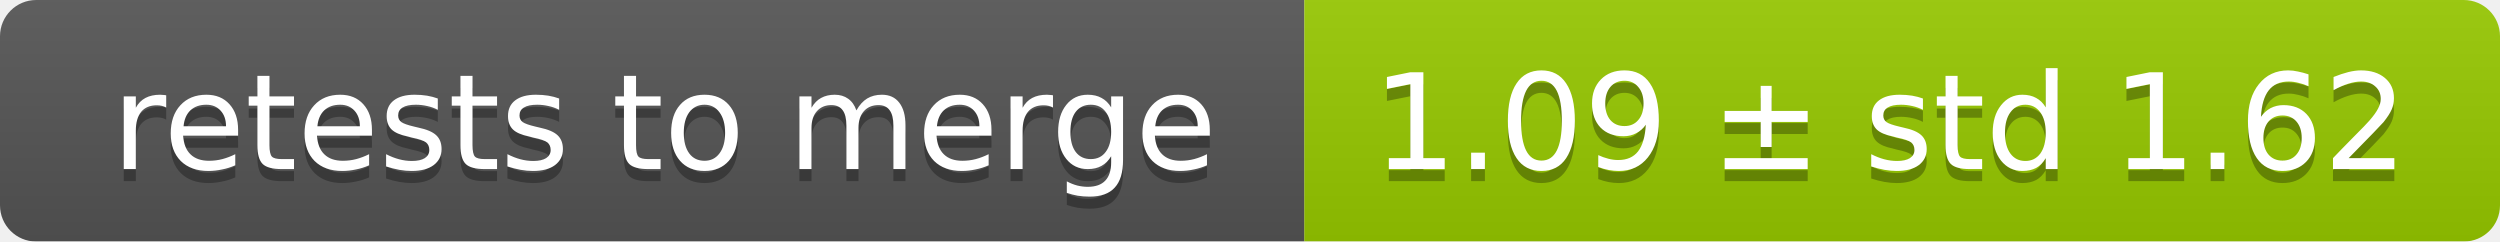
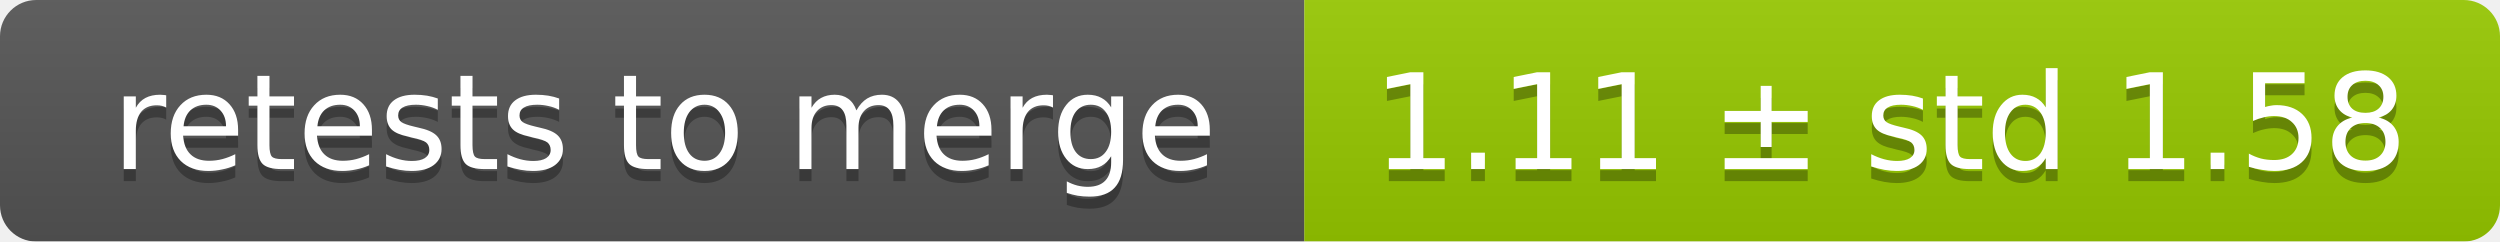
<svg xmlns="http://www.w3.org/2000/svg" width="207" height="20">
  <linearGradient id="smooth" x2="0" y2="100%">
    <stop offset="0" stop-color="#bbb" stop-opacity=".1" />
    <stop offset="1" stop-opacity=".1" />
  </linearGradient>
  <mask id="round">
    <rect width="207" height="20" rx="3" fill="#fff" />
  </mask>
  <g mask="url(#round)">
    <rect width="108" height="20" fill="#555" />
    <rect x="108" width="99" height="20" fill="#97ca00" />
    <rect width="207" height="20" fill="url(#smooth)" />
  </g>
  <g fill="#fff" text-anchor="middle" font-family="DejaVu Sans,Verdana,Geneva,sans-serif" font-size="11">
    <text x="55" y="15" fill="#010101" fill-opacity=".3">retests to merge</text>
    <text x="55" y="14">retests to merge</text>
-     <text x="156.5" y="15" fill="#010101" fill-opacity=".3">1.09 ± std 1.62</text>
-     <text x="156.5" y="14">1.09 ± std 1.62</text>
+     <text x="156.5" y="15" fill="#010101" fill-opacity=".3">1.11 ± std 1.58</text>
+     <text x="156.5" y="14">1.11 ± std 1.58</text>
  </g>
</svg>
